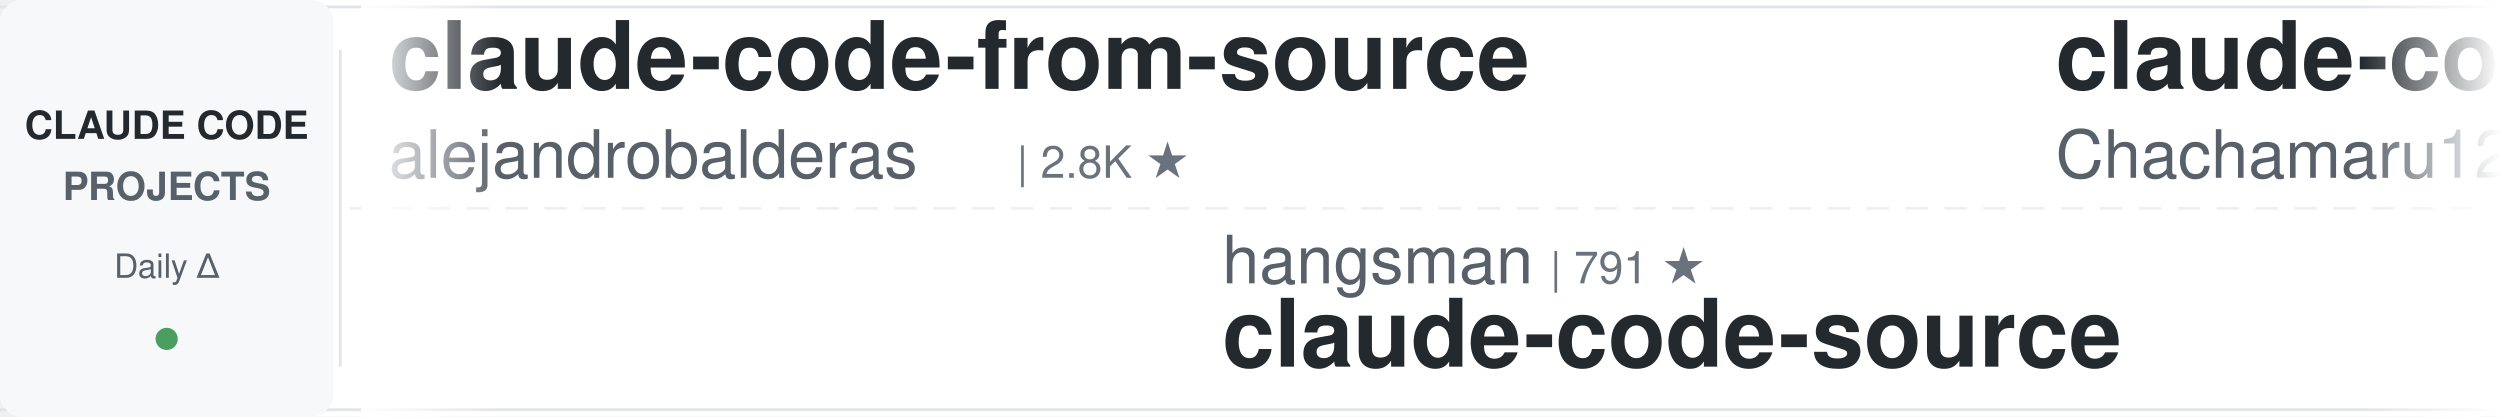
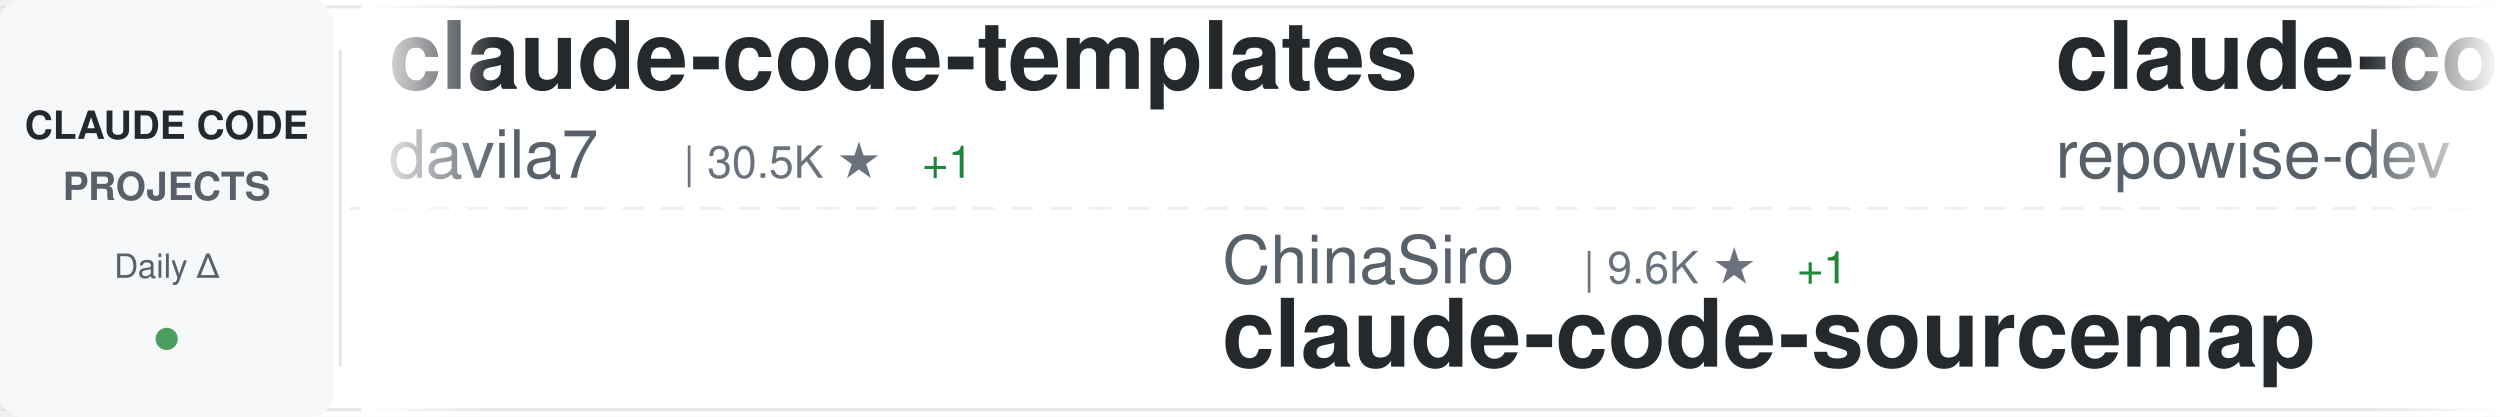
<svg xmlns="http://www.w3.org/2000/svg" width="900" height="150">
  <defs>
    <linearGradient id="awesomeLeftFade" x1="0%" y1="0%" x2="100%" y2="0%">
      <stop offset="0%" style="stop-color:#ffffff;stop-opacity:1" />
      <stop offset="100%" style="stop-color:#ffffff;stop-opacity:0" />
    </linearGradient>
    <linearGradient id="awesomeRightFade" x1="0%" y1="0%" x2="100%" y2="0%">
      <stop offset="0%" style="stop-color:#ffffff;stop-opacity:0" />
      <stop offset="100%" style="stop-color:#ffffff;stop-opacity:1" />
    </linearGradient>
  </defs>
  <rect width="900" height="150" fill="#ffffff" rx="8" />
  <rect x="0" y="2" width="900" height="1" fill="#e1e4e8" />
  <rect x="0" y="147" width="900" height="1" fill="#e1e4e8" />
  <line x1="0" y1="75" x2="900" y2="75" stroke="#e1e4e8" stroke-width="1" stroke-dasharray="8 6" opacity="0.6" />
  <rect x="0" y="0" width="120" height="150" fill="#f6f8fa" rx="8" />
  <text x="60" y="50" font-family="-apple-system, BlinkMacSystemFont, 'Segoe UI', Helvetica, Arial, sans-serif" font-size="14" font-weight="600" fill="#24292e" text-anchor="middle">CLAUDE CODE</text>
  <text x="60" y="72" font-family="-apple-system, BlinkMacSystemFont, 'Segoe UI', Helvetica, Arial, sans-serif" font-size="14" font-weight="600" fill="#586069" text-anchor="middle">PROJECTS</text>
  <text x="60" y="100" font-family="-apple-system, BlinkMacSystemFont, 'Segoe UI', Helvetica, Arial, sans-serif" font-size="12" font-weight="500" fill="#586069" text-anchor="middle">Daily Δ</text>
  <circle cx="60" cy="122" r="4" fill="#22863a" opacity="0.8" />
  <rect x="122" y="18" width="1" height="114" fill="#e1e4e8" />
  <clipPath id="awesomeTickerClip">
    <rect x="130" y="0" width="770" height="150" />
  </clipPath>
  <g clip-path="url(#awesomeTickerClip)">
    <g id="awesomeTickerItems">
      <animateTransform attributeName="transform" attributeType="XML" type="translate" from="0 0" to="-3000 0" dur="54s" repeatCount="indefinite" />
      <g transform="translate(0, 0)">
-         <text x="140" y="32" font-family="-apple-system, BlinkMacSystemFont, 'Segoe UI', Helvetica, Arial, sans-serif" font-size="34" font-weight="600" fill="#24292e">claude-code-from-source</text>
-         <text x="140" y="64" font-family="-apple-system, BlinkMacSystemFont, 'Segoe UI', Helvetica, Arial, sans-serif" font-size="24" font-weight="400" fill="#586069">alejandrobalderas</text>
-         <text x="366" y="64" font-family="-apple-system, BlinkMacSystemFont, 'Segoe UI', Helvetica, Arial, sans-serif" font-size="16" font-weight="500" fill="#6a737d">| 2.8K ★</text>
+         <text x="140" y="32" font-family="-apple-system, BlinkMacSystemFont, 'Segoe UI', Helvetica, Arial, sans-serif" font-size="34" font-weight="600" fill="#24292e">claude-code-templates</text>
+         <text x="140" y="64" font-family="-apple-system, BlinkMacSystemFont, 'Segoe UI', Helvetica, Arial, sans-serif" font-size="24" font-weight="400" fill="#586069">davila7</text>
+         <text x="246" y="64" font-family="-apple-system, BlinkMacSystemFont, 'Segoe UI', Helvetica, Arial, sans-serif" font-size="16" font-weight="500" fill="#6a737d">| 30.5K ★</text>
+         <text x="332" y="64" font-family="-apple-system, BlinkMacSystemFont, 'Segoe UI', Helvetica, Arial, sans-serif" font-size="16" font-weight="500" fill="#22863a"> +1</text>
      </g>
      <g transform="translate(300, 0)">
-         <text x="140" y="102" font-family="-apple-system, BlinkMacSystemFont, 'Segoe UI', Helvetica, Arial, sans-serif" font-size="24" font-weight="400" fill="#586069">hangsman</text>
-         <text x="258" y="102" font-family="-apple-system, BlinkMacSystemFont, 'Segoe UI', Helvetica, Arial, sans-serif" font-size="16" font-weight="500" fill="#6a737d">| 791 ★</text>
-         <text x="140" y="132" font-family="-apple-system, BlinkMacSystemFont, 'Segoe UI', Helvetica, Arial, sans-serif" font-size="34" font-weight="600" fill="#24292e">claude-code-source</text>
+         <text x="140" y="102" font-family="-apple-system, BlinkMacSystemFont, 'Segoe UI', Helvetica, Arial, sans-serif" font-size="24" font-weight="400" fill="#586069">ChinaSiro</text>
+         <text x="270" y="102" font-family="-apple-system, BlinkMacSystemFont, 'Segoe UI', Helvetica, Arial, sans-serif" font-size="16" font-weight="500" fill="#6a737d">| 9.6K ★</text>
+         <text x="347" y="102" font-family="-apple-system, BlinkMacSystemFont, 'Segoe UI', Helvetica, Arial, sans-serif" font-size="16" font-weight="500" fill="#22863a"> +1</text>
+         <text x="140" y="132" font-family="-apple-system, BlinkMacSystemFont, 'Segoe UI', Helvetica, Arial, sans-serif" font-size="34" font-weight="600" fill="#24292e">claude-code-sourcemap</text>
      </g>
      <g transform="translate(600, 0)">
-         <text x="140" y="32" font-family="-apple-system, BlinkMacSystemFont, 'Segoe UI', Helvetica, Arial, sans-serif" font-size="34" font-weight="600" fill="#24292e">claude-code-harness</text>
-         <text x="140" y="64" font-family="-apple-system, BlinkMacSystemFont, 'Segoe UI', Helvetica, Arial, sans-serif" font-size="24" font-weight="400" fill="#586069">Chachamaru127</text>
-         <text x="318" y="64" font-family="-apple-system, BlinkMacSystemFont, 'Segoe UI', Helvetica, Arial, sans-serif" font-size="16" font-weight="500" fill="#6a737d">| 3.1K ★</text>
+         <text x="140" y="32" font-family="-apple-system, BlinkMacSystemFont, 'Segoe UI', Helvetica, Arial, sans-serif" font-size="34" font-weight="600" fill="#24292e">claude-code-prompts</text>
+         <text x="140" y="64" font-family="-apple-system, BlinkMacSystemFont, 'Segoe UI', Helvetica, Arial, sans-serif" font-size="24" font-weight="400" fill="#586069">repowise-dev</text>
+         <text x="306" y="64" font-family="-apple-system, BlinkMacSystemFont, 'Segoe UI', Helvetica, Arial, sans-serif" font-size="16" font-weight="500" fill="#6a737d">| 1.2K ★</text>
      </g>
      <g transform="translate(900, 0)">
-         <text x="140" y="102" font-family="-apple-system, BlinkMacSystemFont, 'Segoe UI', Helvetica, Arial, sans-serif" font-size="24" font-weight="400" fill="#586069">ponponon</text>
-         <text x="258" y="102" font-family="-apple-system, BlinkMacSystemFont, 'Segoe UI', Helvetica, Arial, sans-serif" font-size="16" font-weight="500" fill="#6a737d">| 2.3K ★</text>
-         <text x="140" y="132" font-family="-apple-system, BlinkMacSystemFont, 'Segoe UI', Helvetica, Arial, sans-serif" font-size="34" font-weight="600" fill="#24292e">claude_code_src</text>
+         <text x="140" y="102" font-family="-apple-system, BlinkMacSystemFont, 'Segoe UI', Helvetica, Arial, sans-serif" font-size="24" font-weight="400" fill="#586069">shanraisshan</text>
+         <text x="306" y="102" font-family="-apple-system, BlinkMacSystemFont, 'Segoe UI', Helvetica, Arial, sans-serif" font-size="16" font-weight="500" fill="#6a737d">| 65.4K ★</text>
+         <text x="392" y="102" font-family="-apple-system, BlinkMacSystemFont, 'Segoe UI', Helvetica, Arial, sans-serif" font-size="16" font-weight="500" fill="#22863a"> +2</text>
+         <text x="140" y="132" font-family="-apple-system, BlinkMacSystemFont, 'Segoe UI', Helvetica, Arial, sans-serif" font-size="34" font-weight="600" fill="#24292e">claude-code-best-practic...</text>
      </g>
      <g transform="translate(1200, 0)">
-         <text x="140" y="32" font-family="-apple-system, BlinkMacSystemFont, 'Segoe UI', Helvetica, Arial, sans-serif" font-size="34" font-weight="600" fill="#24292e">claude_codex_bridge</text>
-         <text x="140" y="64" font-family="-apple-system, BlinkMacSystemFont, 'Segoe UI', Helvetica, Arial, sans-serif" font-size="24" font-weight="400" fill="#586069">SeemSeam</text>
-         <text x="258" y="64" font-family="-apple-system, BlinkMacSystemFont, 'Segoe UI', Helvetica, Arial, sans-serif" font-size="16" font-weight="500" fill="#6a737d">| 3.5K ★</text>
-         <text x="335" y="64" font-family="-apple-system, BlinkMacSystemFont, 'Segoe UI', Helvetica, Arial, sans-serif" font-size="16" font-weight="500" fill="#22863a"> +1</text>
+         <text x="140" y="32" font-family="-apple-system, BlinkMacSystemFont, 'Segoe UI', Helvetica, Arial, sans-serif" font-size="34" font-weight="600" fill="#24292e">claude-code-video-toolki...</text>
+         <text x="140" y="64" font-family="-apple-system, BlinkMacSystemFont, 'Segoe UI', Helvetica, Arial, sans-serif" font-size="24" font-weight="400" fill="#586069">digitalsamba</text>
+         <text x="306" y="64" font-family="-apple-system, BlinkMacSystemFont, 'Segoe UI', Helvetica, Arial, sans-serif" font-size="16" font-weight="500" fill="#6a737d">| 2.0K ★</text>
      </g>
      <g transform="translate(1500, 0)">
-         <text x="140" y="102" font-family="-apple-system, BlinkMacSystemFont, 'Segoe UI', Helvetica, Arial, sans-serif" font-size="24" font-weight="400" fill="#586069">luyao618</text>
-         <text x="258" y="102" font-family="-apple-system, BlinkMacSystemFont, 'Segoe UI', Helvetica, Arial, sans-serif" font-size="16" font-weight="500" fill="#6a737d">| 1.7K ★</text>
-         <text x="140" y="132" font-family="-apple-system, BlinkMacSystemFont, 'Segoe UI', Helvetica, Arial, sans-serif" font-size="34" font-weight="600" fill="#24292e">Claude-Code-Source-Study</text>
+         <text x="140" y="102" font-family="-apple-system, BlinkMacSystemFont, 'Segoe UI', Helvetica, Arial, sans-serif" font-size="24" font-weight="400" fill="#586069">lorryjovens-hub</text>
+         <text x="342" y="102" font-family="-apple-system, BlinkMacSystemFont, 'Segoe UI', Helvetica, Arial, sans-serif" font-size="16" font-weight="500" fill="#6a737d">| 1.7K ★</text>
+         <text x="140" y="132" font-family="-apple-system, BlinkMacSystemFont, 'Segoe UI', Helvetica, Arial, sans-serif" font-size="34" font-weight="600" fill="#24292e">claude-code-rust</text>
      </g>
      <g transform="translate(1800, 0)">
-         <text x="140" y="32" font-family="-apple-system, BlinkMacSystemFont, 'Segoe UI', Helvetica, Arial, sans-serif" font-size="34" font-weight="600" fill="#24292e">claude-code-source</text>
-         <text x="140" y="64" font-family="-apple-system, BlinkMacSystemFont, 'Segoe UI', Helvetica, Arial, sans-serif" font-size="24" font-weight="400" fill="#586069">JrCx7scC</text>
-         <text x="258" y="64" font-family="-apple-system, BlinkMacSystemFont, 'Segoe UI', Helvetica, Arial, sans-serif" font-size="16" font-weight="500" fill="#6a737d">| 375 ★</text>
+         <text x="140" y="32" font-family="-apple-system, BlinkMacSystemFont, 'Segoe UI', Helvetica, Arial, sans-serif" font-size="34" font-weight="600" fill="#24292e">claude-code-cli</text>
+         <text x="140" y="64" font-family="-apple-system, BlinkMacSystemFont, 'Segoe UI', Helvetica, Arial, sans-serif" font-size="24" font-weight="400" fill="#586069">huangserva</text>
+         <text x="282" y="64" font-family="-apple-system, BlinkMacSystemFont, 'Segoe UI', Helvetica, Arial, sans-serif" font-size="16" font-weight="500" fill="#6a737d">| 626 ★</text>
      </g>
      <g transform="translate(2100, 0)">
-         <text x="140" y="102" font-family="-apple-system, BlinkMacSystemFont, 'Segoe UI', Helvetica, Arial, sans-serif" font-size="24" font-weight="400" fill="#586069">Windy3f3f3f3f</text>
-         <text x="318" y="102" font-family="-apple-system, BlinkMacSystemFont, 'Segoe UI', Helvetica, Arial, sans-serif" font-size="16" font-weight="500" fill="#6a737d">| 2.6K ★</text>
-         <text x="140" y="132" font-family="-apple-system, BlinkMacSystemFont, 'Segoe UI', Helvetica, Arial, sans-serif" font-size="34" font-weight="600" fill="#24292e">claude-code-from-scratch</text>
+         <text x="140" y="102" font-family="-apple-system, BlinkMacSystemFont, 'Segoe UI', Helvetica, Arial, sans-serif" font-size="24" font-weight="400" fill="#586069">kodu-ai</text>
+         <text x="246" y="102" font-family="-apple-system, BlinkMacSystemFont, 'Segoe UI', Helvetica, Arial, sans-serif" font-size="16" font-weight="500" fill="#6a737d">| 5.2K ★</text>
+         <text x="140" y="132" font-family="-apple-system, BlinkMacSystemFont, 'Segoe UI', Helvetica, Arial, sans-serif" font-size="34" font-weight="600" fill="#24292e">claude-coder</text>
      </g>
      <g transform="translate(2400, 0)">
-         <text x="140" y="32" font-family="-apple-system, BlinkMacSystemFont, 'Segoe UI', Helvetica, Arial, sans-serif" font-size="34" font-weight="600" fill="#24292e">claude-code-source</text>
-         <text x="140" y="64" font-family="-apple-system, BlinkMacSystemFont, 'Segoe UI', Helvetica, Arial, sans-serif" font-size="24" font-weight="400" fill="#586069">AprilNEA</text>
-         <text x="258" y="64" font-family="-apple-system, BlinkMacSystemFont, 'Segoe UI', Helvetica, Arial, sans-serif" font-size="16" font-weight="500" fill="#6a737d">| 392 ★</text>
+         <text x="140" y="32" font-family="-apple-system, BlinkMacSystemFont, 'Segoe UI', Helvetica, Arial, sans-serif" font-size="34" font-weight="600" fill="#24292e">Claude-Code</text>
+         <text x="140" y="64" font-family="-apple-system, BlinkMacSystemFont, 'Segoe UI', Helvetica, Arial, sans-serif" font-size="24" font-weight="400" fill="#586069">KPR111</text>
+         <text x="234" y="64" font-family="-apple-system, BlinkMacSystemFont, 'Segoe UI', Helvetica, Arial, sans-serif" font-size="16" font-weight="500" fill="#6a737d">| 18 ★</text>
      </g>
      <g transform="translate(2700, 0)">
-         <text x="140" y="102" font-family="-apple-system, BlinkMacSystemFont, 'Segoe UI', Helvetica, Arial, sans-serif" font-size="24" font-weight="400" fill="#586069">digitalsamba</text>
-         <text x="306" y="102" font-family="-apple-system, BlinkMacSystemFont, 'Segoe UI', Helvetica, Arial, sans-serif" font-size="16" font-weight="500" fill="#6a737d">| 2.0K ★</text>
-         <text x="383" y="102" font-family="-apple-system, BlinkMacSystemFont, 'Segoe UI', Helvetica, Arial, sans-serif" font-size="16" font-weight="500" fill="#22863a"> +1</text>
-         <text x="140" y="132" font-family="-apple-system, BlinkMacSystemFont, 'Segoe UI', Helvetica, Arial, sans-serif" font-size="34" font-weight="600" fill="#24292e">claude-code-video-toolki...</text>
+         <text x="140" y="102" font-family="-apple-system, BlinkMacSystemFont, 'Segoe UI', Helvetica, Arial, sans-serif" font-size="24" font-weight="400" fill="#586069">guanshan</text>
+         <text x="258" y="102" font-family="-apple-system, BlinkMacSystemFont, 'Segoe UI', Helvetica, Arial, sans-serif" font-size="16" font-weight="500" fill="#6a737d">| 61 ★</text>
+         <text x="140" y="132" font-family="-apple-system, BlinkMacSystemFont, 'Segoe UI', Helvetica, Arial, sans-serif" font-size="34" font-weight="600" fill="#24292e">ClaudeCode</text>
      </g>
      <g transform="translate(3000, 0)">
-         <text x="140" y="32" font-family="-apple-system, BlinkMacSystemFont, 'Segoe UI', Helvetica, Arial, sans-serif" font-size="34" font-weight="600" fill="#24292e">claude-code-from-source</text>
-         <text x="140" y="64" font-family="-apple-system, BlinkMacSystemFont, 'Segoe UI', Helvetica, Arial, sans-serif" font-size="24" font-weight="400" fill="#586069">alejandrobalderas</text>
-         <text x="366" y="64" font-family="-apple-system, BlinkMacSystemFont, 'Segoe UI', Helvetica, Arial, sans-serif" font-size="16" font-weight="500" fill="#6a737d">| 2.8K ★</text>
+         <text x="140" y="32" font-family="-apple-system, BlinkMacSystemFont, 'Segoe UI', Helvetica, Arial, sans-serif" font-size="34" font-weight="600" fill="#24292e">claude-code-templates</text>
+         <text x="140" y="64" font-family="-apple-system, BlinkMacSystemFont, 'Segoe UI', Helvetica, Arial, sans-serif" font-size="24" font-weight="400" fill="#586069">davila7</text>
+         <text x="246" y="64" font-family="-apple-system, BlinkMacSystemFont, 'Segoe UI', Helvetica, Arial, sans-serif" font-size="16" font-weight="500" fill="#6a737d">| 30.5K ★</text>
+         <text x="332" y="64" font-family="-apple-system, BlinkMacSystemFont, 'Segoe UI', Helvetica, Arial, sans-serif" font-size="16" font-weight="500" fill="#22863a"> +1</text>
      </g>
      <g transform="translate(3300, 0)">
-         <text x="140" y="102" font-family="-apple-system, BlinkMacSystemFont, 'Segoe UI', Helvetica, Arial, sans-serif" font-size="24" font-weight="400" fill="#586069">hangsman</text>
-         <text x="258" y="102" font-family="-apple-system, BlinkMacSystemFont, 'Segoe UI', Helvetica, Arial, sans-serif" font-size="16" font-weight="500" fill="#6a737d">| 791 ★</text>
-         <text x="140" y="132" font-family="-apple-system, BlinkMacSystemFont, 'Segoe UI', Helvetica, Arial, sans-serif" font-size="34" font-weight="600" fill="#24292e">claude-code-source</text>
+         <text x="140" y="102" font-family="-apple-system, BlinkMacSystemFont, 'Segoe UI', Helvetica, Arial, sans-serif" font-size="24" font-weight="400" fill="#586069">ChinaSiro</text>
+         <text x="270" y="102" font-family="-apple-system, BlinkMacSystemFont, 'Segoe UI', Helvetica, Arial, sans-serif" font-size="16" font-weight="500" fill="#6a737d">| 9.6K ★</text>
+         <text x="347" y="102" font-family="-apple-system, BlinkMacSystemFont, 'Segoe UI', Helvetica, Arial, sans-serif" font-size="16" font-weight="500" fill="#22863a"> +1</text>
+         <text x="140" y="132" font-family="-apple-system, BlinkMacSystemFont, 'Segoe UI', Helvetica, Arial, sans-serif" font-size="34" font-weight="600" fill="#24292e">claude-code-sourcemap</text>
      </g>
      <g transform="translate(3600, 0)">
-         <text x="140" y="32" font-family="-apple-system, BlinkMacSystemFont, 'Segoe UI', Helvetica, Arial, sans-serif" font-size="34" font-weight="600" fill="#24292e">claude-code-harness</text>
-         <text x="140" y="64" font-family="-apple-system, BlinkMacSystemFont, 'Segoe UI', Helvetica, Arial, sans-serif" font-size="24" font-weight="400" fill="#586069">Chachamaru127</text>
-         <text x="318" y="64" font-family="-apple-system, BlinkMacSystemFont, 'Segoe UI', Helvetica, Arial, sans-serif" font-size="16" font-weight="500" fill="#6a737d">| 3.1K ★</text>
+         <text x="140" y="32" font-family="-apple-system, BlinkMacSystemFont, 'Segoe UI', Helvetica, Arial, sans-serif" font-size="34" font-weight="600" fill="#24292e">claude-code-prompts</text>
+         <text x="140" y="64" font-family="-apple-system, BlinkMacSystemFont, 'Segoe UI', Helvetica, Arial, sans-serif" font-size="24" font-weight="400" fill="#586069">repowise-dev</text>
+         <text x="306" y="64" font-family="-apple-system, BlinkMacSystemFont, 'Segoe UI', Helvetica, Arial, sans-serif" font-size="16" font-weight="500" fill="#6a737d">| 1.2K ★</text>
      </g>
      <g transform="translate(3900, 0)">
-         <text x="140" y="102" font-family="-apple-system, BlinkMacSystemFont, 'Segoe UI', Helvetica, Arial, sans-serif" font-size="24" font-weight="400" fill="#586069">ponponon</text>
-         <text x="258" y="102" font-family="-apple-system, BlinkMacSystemFont, 'Segoe UI', Helvetica, Arial, sans-serif" font-size="16" font-weight="500" fill="#6a737d">| 2.3K ★</text>
-         <text x="140" y="132" font-family="-apple-system, BlinkMacSystemFont, 'Segoe UI', Helvetica, Arial, sans-serif" font-size="34" font-weight="600" fill="#24292e">claude_code_src</text>
+         <text x="140" y="102" font-family="-apple-system, BlinkMacSystemFont, 'Segoe UI', Helvetica, Arial, sans-serif" font-size="24" font-weight="400" fill="#586069">shanraisshan</text>
+         <text x="306" y="102" font-family="-apple-system, BlinkMacSystemFont, 'Segoe UI', Helvetica, Arial, sans-serif" font-size="16" font-weight="500" fill="#6a737d">| 65.4K ★</text>
+         <text x="392" y="102" font-family="-apple-system, BlinkMacSystemFont, 'Segoe UI', Helvetica, Arial, sans-serif" font-size="16" font-weight="500" fill="#22863a"> +2</text>
+         <text x="140" y="132" font-family="-apple-system, BlinkMacSystemFont, 'Segoe UI', Helvetica, Arial, sans-serif" font-size="34" font-weight="600" fill="#24292e">claude-code-best-practic...</text>
      </g>
    </g>
  </g>
  <rect x="130" y="0" width="50" height="150" fill="url(#awesomeLeftFade)" />
  <rect x="850" y="0" width="50" height="150" fill="url(#awesomeRightFade)" />
</svg>
